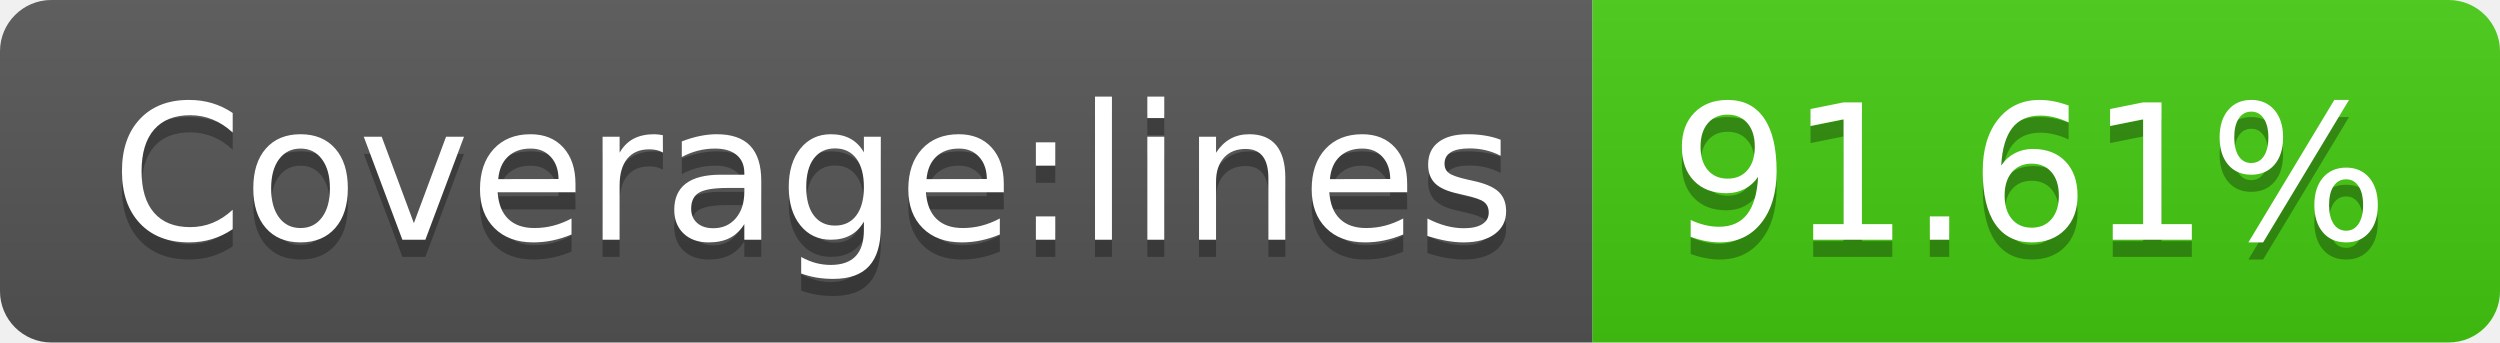
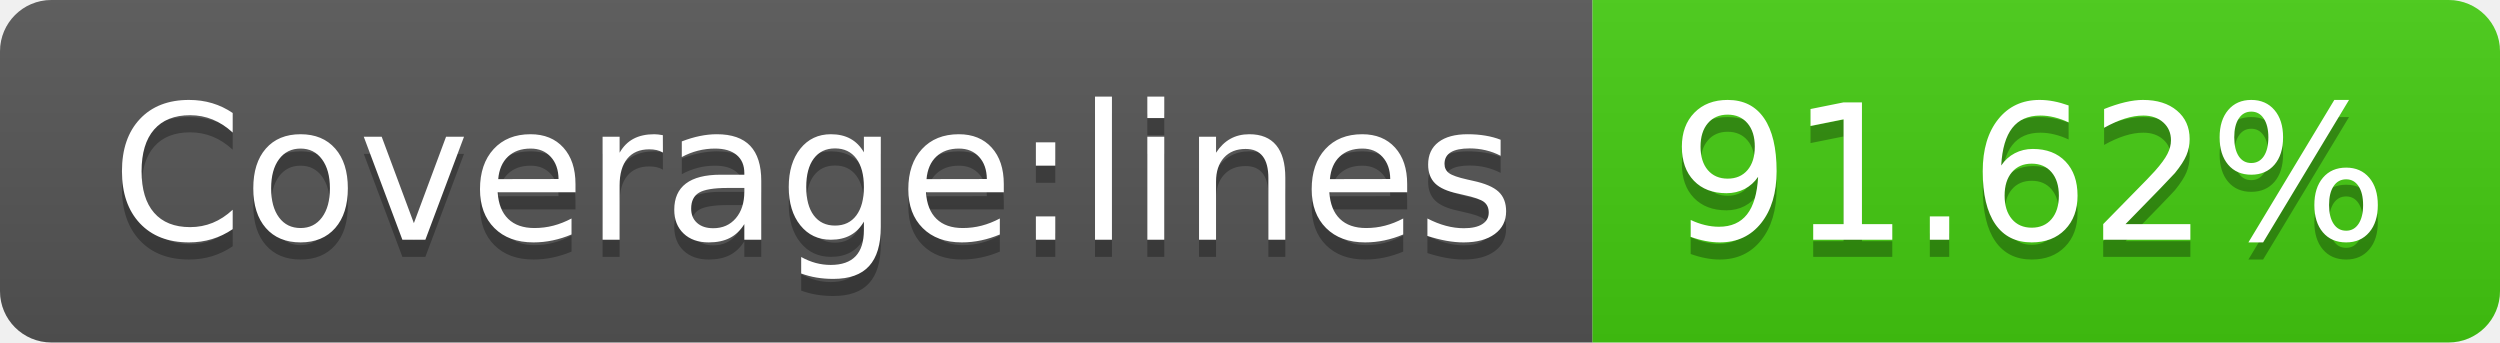
- <svg xmlns="http://www.w3.org/2000/svg" width="146" height="20" role="img" aria-label="Coverage:lines: 91.61%">
+ <svg xmlns="http://www.w3.org/2000/svg" width="146" height="20" role="img" aria-label="Coverage:lines: 91.62%">
  <linearGradient id="s" x2="0" y2="100%">
    <stop offset="0" stop-color="#bbb" stop-opacity=".1" />
    <stop offset="1" stop-opacity=".1" />
  </linearGradient>
  <clipPath id="r">
    <rect width="146" height="20" rx="3" fill="#fff" />
  </clipPath>
  <g clip-path="url(#r)">
    <rect width="93" height="20" fill="#555" />
    <rect x="93" width="53" height="20" fill="#4c1" />
    <rect width="146" height="20" fill="url(#s)" />
  </g>
  <g fill="#fff" text-anchor="middle" font-family="Verdana,Geneva,DejaVu Sans,sans-serif" text-rendering="geometricPrecision" font-size="110">
    <text aria-hidden="true" x="475" y="150" fill="#010101" fill-opacity=".3" transform="scale(.1)" textLength="830">Coverage:lines</text>
    <text x="475" y="140" transform="scale(.1)" fill="#fff" textLength="830">Coverage:lines</text>
-     <text aria-hidden="true" x="1185" y="150" fill="#010101" fill-opacity=".3" transform="scale(.1)" textLength="430">91.61%</text>
-     <text x="1185" y="140" transform="scale(.1)" fill="#fff" textLength="430">91.61%</text>
+     <text aria-hidden="true" x="1185" y="150" fill="#010101" fill-opacity=".3" transform="scale(.1)" textLength="430">91.62%</text>
+     <text x="1185" y="140" transform="scale(.1)" fill="#fff" textLength="430">91.62%</text>
  </g>
</svg>
